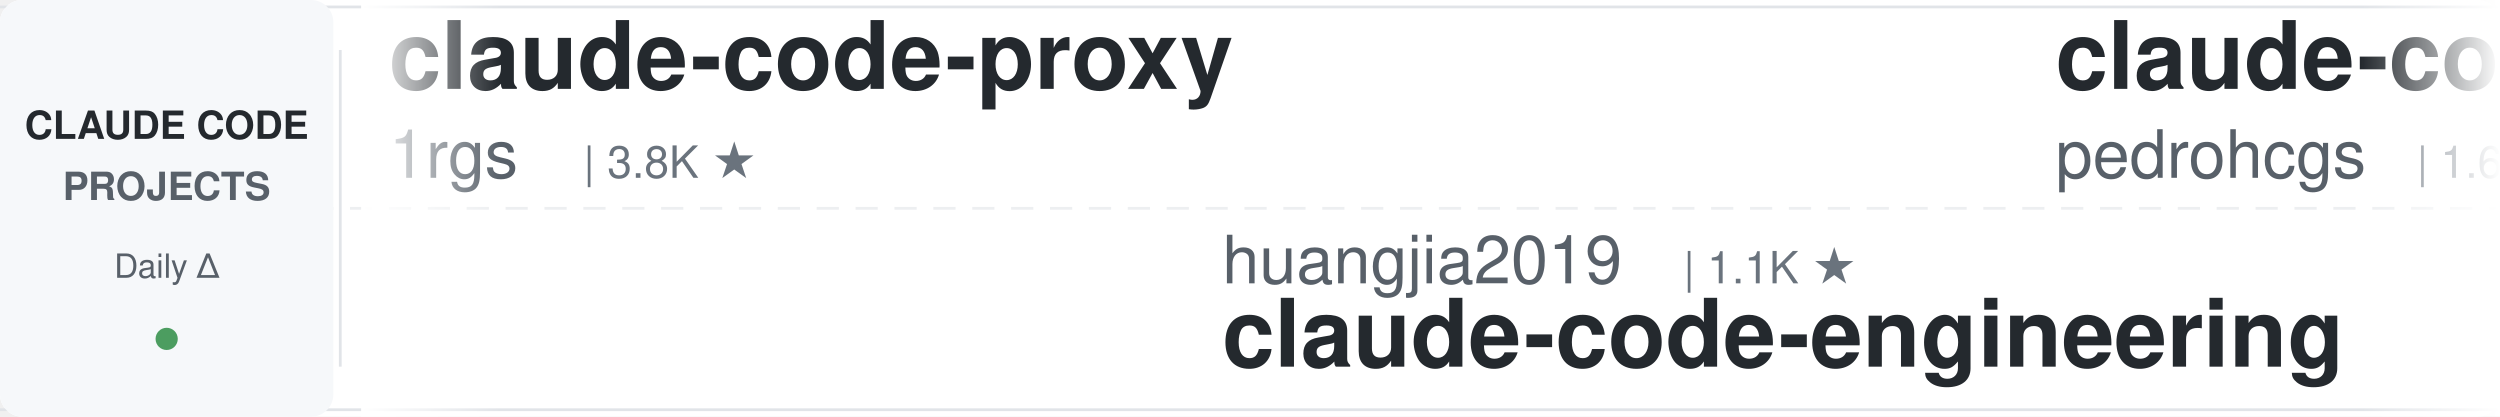
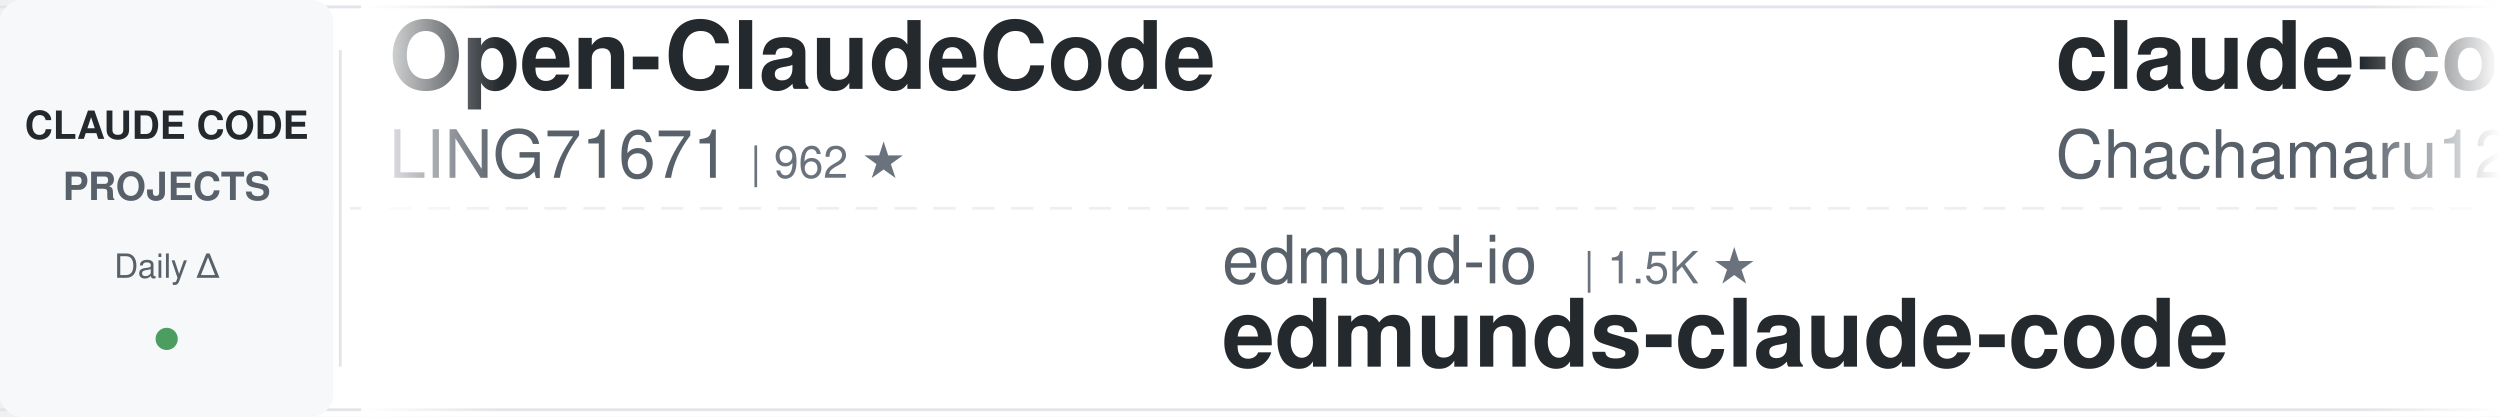
<svg xmlns="http://www.w3.org/2000/svg" width="900" height="150">
  <defs>
    <linearGradient id="leftFade" x1="0%" y1="0%" x2="100%" y2="0%">
      <stop offset="0%" style="stop-color:#ffffff;stop-opacity:1" />
      <stop offset="100%" style="stop-color:#ffffff;stop-opacity:0" />
    </linearGradient>
    <linearGradient id="rightFade" x1="0%" y1="0%" x2="100%" y2="0%">
      <stop offset="0%" style="stop-color:#ffffff;stop-opacity:0" />
      <stop offset="100%" style="stop-color:#ffffff;stop-opacity:1" />
    </linearGradient>
  </defs>
  <rect width="900" height="150" fill="#ffffff" rx="8" />
  <rect x="0" y="2" width="900" height="1" fill="#e1e4e8" />
  <rect x="0" y="147" width="900" height="1" fill="#e1e4e8" />
  <line x1="0" y1="75" x2="900" y2="75" stroke="#e1e4e8" stroke-width="1" stroke-dasharray="8 6" opacity="0.6" />
  <rect x="0" y="0" width="120" height="150" fill="#f6f8fa" rx="8" />
  <text x="60" y="50" font-family="-apple-system, BlinkMacSystemFont, 'Segoe UI', Helvetica, Arial, sans-serif" font-size="14" font-weight="600" fill="#24292e" text-anchor="middle">CLAUDE CODE</text>
  <text x="60" y="72" font-family="-apple-system, BlinkMacSystemFont, 'Segoe UI', Helvetica, Arial, sans-serif" font-size="14" font-weight="600" fill="#586069" text-anchor="middle">PROJECTS</text>
  <text x="60" y="100" font-family="-apple-system, BlinkMacSystemFont, 'Segoe UI', Helvetica, Arial, sans-serif" font-size="12" font-weight="500" fill="#586069" text-anchor="middle">Daily Δ</text>
  <circle cx="60" cy="122" r="4" fill="#22863a" opacity="0.8" />
  <rect x="122" y="18" width="1" height="114" fill="#e1e4e8" />
  <clipPath id="tickerClip">
    <rect x="130" y="0" width="770" height="150" />
  </clipPath>
  <g clip-path="url(#tickerClip)">
    <g id="tickerItems">
      <animateTransform attributeName="transform" attributeType="XML" type="translate" from="0 0" to="-3000 0" dur="54s" repeatCount="indefinite" />
      <g transform="translate(0, 0)">
-         <text x="140" y="32" font-family="-apple-system, BlinkMacSystemFont, 'Segoe UI', Helvetica, Arial, sans-serif" font-size="34" font-weight="600" fill="#24292e">claude-code-proxy</text>
-         <text x="140" y="64" font-family="-apple-system, BlinkMacSystemFont, 'Segoe UI', Helvetica, Arial, sans-serif" font-size="24" font-weight="400" fill="#586069">1rgs</text>
-         <text x="210" y="64" font-family="-apple-system, BlinkMacSystemFont, 'Segoe UI', Helvetica, Arial, sans-serif" font-size="16" font-weight="500" fill="#6a737d">| 3.8K ★</text>
+         <text x="140" y="32" font-family="-apple-system, BlinkMacSystemFont, 'Segoe UI', Helvetica, Arial, sans-serif" font-size="34" font-weight="600" fill="#24292e">Open-ClaudeCode</text>
+         <text x="140" y="64" font-family="-apple-system, BlinkMacSystemFont, 'Segoe UI', Helvetica, Arial, sans-serif" font-size="24" font-weight="400" fill="#586069">LING71671</text>
+         <text x="270" y="64" font-family="-apple-system, BlinkMacSystemFont, 'Segoe UI', Helvetica, Arial, sans-serif" font-size="16" font-weight="500" fill="#6a737d">| 962 ★</text>
      </g>
      <g transform="translate(300, 0)">
-         <text x="140" y="102" font-family="-apple-system, BlinkMacSystemFont, 'Segoe UI', Helvetica, Arial, sans-serif" font-size="24" font-weight="400" fill="#586069">huangjia2019</text>
-         <text x="306" y="102" font-family="-apple-system, BlinkMacSystemFont, 'Segoe UI', Helvetica, Arial, sans-serif" font-size="16" font-weight="500" fill="#6a737d">| 1.1K ★</text>
-         <text x="140" y="132" font-family="-apple-system, BlinkMacSystemFont, 'Segoe UI', Helvetica, Arial, sans-serif" font-size="34" font-weight="600" fill="#24292e">claude-code-engineering</text>
+         <text x="140" y="102" font-family="-apple-system, BlinkMacSystemFont, 'Segoe UI', Helvetica, Arial, sans-serif" font-size="24" font-weight="400" fill="#586069">edmund-io</text>
+         <text x="270" y="102" font-family="-apple-system, BlinkMacSystemFont, 'Segoe UI', Helvetica, Arial, sans-serif" font-size="16" font-weight="500" fill="#6a737d">| 1.5K ★</text>
+         <text x="140" y="132" font-family="-apple-system, BlinkMacSystemFont, 'Segoe UI', Helvetica, Arial, sans-serif" font-size="34" font-weight="600" fill="#24292e">edmunds-claude-code</text>
      </g>
      <g transform="translate(600, 0)">
-         <text x="140" y="32" font-family="-apple-system, BlinkMacSystemFont, 'Segoe UI', Helvetica, Arial, sans-serif" font-size="34" font-weight="600" fill="#24292e">claude-code-my-workflow</text>
-         <text x="140" y="64" font-family="-apple-system, BlinkMacSystemFont, 'Segoe UI', Helvetica, Arial, sans-serif" font-size="24" font-weight="400" fill="#586069">pedrohcgs</text>
-         <text x="270" y="64" font-family="-apple-system, BlinkMacSystemFont, 'Segoe UI', Helvetica, Arial, sans-serif" font-size="16" font-weight="500" fill="#6a737d">| 1.6K ★</text>
+         <text x="140" y="32" font-family="-apple-system, BlinkMacSystemFont, 'Segoe UI', Helvetica, Arial, sans-serif" font-size="34" font-weight="600" fill="#24292e">claude-code-harness</text>
+         <text x="140" y="64" font-family="-apple-system, BlinkMacSystemFont, 'Segoe UI', Helvetica, Arial, sans-serif" font-size="24" font-weight="400" fill="#586069">Chachamaru127</text>
+         <text x="318" y="64" font-family="-apple-system, BlinkMacSystemFont, 'Segoe UI', Helvetica, Arial, sans-serif" font-size="16" font-weight="500" fill="#6a737d">| 3.2K ★</text>
      </g>
      <g transform="translate(900, 0)">
-         <text x="140" y="102" font-family="-apple-system, BlinkMacSystemFont, 'Segoe UI', Helvetica, Arial, sans-serif" font-size="24" font-weight="400" fill="#586069">davila7</text>
-         <text x="246" y="102" font-family="-apple-system, BlinkMacSystemFont, 'Segoe UI', Helvetica, Arial, sans-serif" font-size="16" font-weight="500" fill="#6a737d">| 32.5K ★</text>
-         <text x="140" y="132" font-family="-apple-system, BlinkMacSystemFont, 'Segoe UI', Helvetica, Arial, sans-serif" font-size="34" font-weight="600" fill="#24292e">claude-code-templates</text>
+         <text x="140" y="102" font-family="-apple-system, BlinkMacSystemFont, 'Segoe UI', Helvetica, Arial, sans-serif" font-size="24" font-weight="400" fill="#586069">kodu-ai</text>
+         <text x="246" y="102" font-family="-apple-system, BlinkMacSystemFont, 'Segoe UI', Helvetica, Arial, sans-serif" font-size="16" font-weight="500" fill="#6a737d">| 5.2K ★</text>
+         <text x="140" y="132" font-family="-apple-system, BlinkMacSystemFont, 'Segoe UI', Helvetica, Arial, sans-serif" font-size="34" font-weight="600" fill="#24292e">claude-coder</text>
      </g>
      <g transform="translate(1200, 0)">
-         <text x="140" y="32" font-family="-apple-system, BlinkMacSystemFont, 'Segoe UI', Helvetica, Arial, sans-serif" font-size="34" font-weight="600" fill="#24292e">oh-my-claudecode</text>
-         <text x="140" y="64" font-family="-apple-system, BlinkMacSystemFont, 'Segoe UI', Helvetica, Arial, sans-serif" font-size="24" font-weight="400" fill="#586069">Yeachan-Heo</text>
-         <text x="294" y="64" font-family="-apple-system, BlinkMacSystemFont, 'Segoe UI', Helvetica, Arial, sans-serif" font-size="16" font-weight="500" fill="#6a737d">| 39.7K ★</text>
+         <text x="140" y="32" font-family="-apple-system, BlinkMacSystemFont, 'Segoe UI', Helvetica, Arial, sans-serif" font-size="34" font-weight="600" fill="#24292e">claude-code-source</text>
+         <text x="140" y="64" font-family="-apple-system, BlinkMacSystemFont, 'Segoe UI', Helvetica, Arial, sans-serif" font-size="24" font-weight="400" fill="#586069">JrCx7scC</text>
+         <text x="258" y="64" font-family="-apple-system, BlinkMacSystemFont, 'Segoe UI', Helvetica, Arial, sans-serif" font-size="16" font-weight="500" fill="#6a737d">| 376 ★</text>
      </g>
      <g transform="translate(1500, 0)">
+         <text x="140" y="102" font-family="-apple-system, BlinkMacSystemFont, 'Segoe UI', Helvetica, Arial, sans-serif" font-size="24" font-weight="400" fill="#586069">musistudio</text>
+         <text x="282" y="102" font-family="-apple-system, BlinkMacSystemFont, 'Segoe UI', Helvetica, Arial, sans-serif" font-size="16" font-weight="500" fill="#6a737d">| 37.6K ★</text>
+         <text x="140" y="132" font-family="-apple-system, BlinkMacSystemFont, 'Segoe UI', Helvetica, Arial, sans-serif" font-size="34" font-weight="600" fill="#24292e">claude-code-router</text>
+       </g>
+       <g transform="translate(1800, 0)">
+         <text x="140" y="32" font-family="-apple-system, BlinkMacSystemFont, 'Segoe UI', Helvetica, Arial, sans-serif" font-size="34" font-weight="600" fill="#24292e">skills</text>
+         <text x="140" y="64" font-family="-apple-system, BlinkMacSystemFont, 'Segoe UI', Helvetica, Arial, sans-serif" font-size="24" font-weight="400" fill="#586069">anthropics</text>
+         <text x="282" y="64" font-family="-apple-system, BlinkMacSystemFont, 'Segoe UI', Helvetica, Arial, sans-serif" font-size="16" font-weight="500" fill="#6a737d">| 180.0K ★</text>
+       </g>
+       <g transform="translate(2100, 0)">
        <text x="140" y="102" font-family="-apple-system, BlinkMacSystemFont, 'Segoe UI', Helvetica, Arial, sans-serif" font-size="24" font-weight="400" fill="#586069">Alishahryar1</text>
        <text x="306" y="102" font-family="-apple-system, BlinkMacSystemFont, 'Segoe UI', Helvetica, Arial, sans-serif" font-size="16" font-weight="500" fill="#6a737d">| 57.0K ★</text>
        <text x="140" y="132" font-family="-apple-system, BlinkMacSystemFont, 'Segoe UI', Helvetica, Arial, sans-serif" font-size="34" font-weight="600" fill="#24292e">free-claude-code</text>
      </g>
-       <g transform="translate(1800, 0)">
-         <text x="140" y="32" font-family="-apple-system, BlinkMacSystemFont, 'Segoe UI', Helvetica, Arial, sans-serif" font-size="34" font-weight="600" fill="#24292e">claude-coder</text>
-         <text x="140" y="64" font-family="-apple-system, BlinkMacSystemFont, 'Segoe UI', Helvetica, Arial, sans-serif" font-size="24" font-weight="400" fill="#586069">kodu-ai</text>
-         <text x="246" y="64" font-family="-apple-system, BlinkMacSystemFont, 'Segoe UI', Helvetica, Arial, sans-serif" font-size="16" font-weight="500" fill="#6a737d">| 5.2K ★</text>
-       </g>
-       <g transform="translate(2100, 0)">
-         <text x="140" y="102" font-family="-apple-system, BlinkMacSystemFont, 'Segoe UI', Helvetica, Arial, sans-serif" font-size="24" font-weight="400" fill="#586069">darcyegb</text>
-         <text x="258" y="102" font-family="-apple-system, BlinkMacSystemFont, 'Segoe UI', Helvetica, Arial, sans-serif" font-size="16" font-weight="500" fill="#6a737d">| 772 ★</text>
-         <text x="140" y="132" font-family="-apple-system, BlinkMacSystemFont, 'Segoe UI', Helvetica, Arial, sans-serif" font-size="34" font-weight="600" fill="#24292e">ClaudeCodeAgents</text>
-       </g>
      <g transform="translate(2400, 0)">
-         <text x="140" y="32" font-family="-apple-system, BlinkMacSystemFont, 'Segoe UI', Helvetica, Arial, sans-serif" font-size="34" font-weight="600" fill="#24292e">learn-claude-code</text>
-         <text x="140" y="64" font-family="-apple-system, BlinkMacSystemFont, 'Segoe UI', Helvetica, Arial, sans-serif" font-size="24" font-weight="400" fill="#586069">shareAI-lab</text>
-         <text x="294" y="64" font-family="-apple-system, BlinkMacSystemFont, 'Segoe UI', Helvetica, Arial, sans-serif" font-size="16" font-weight="500" fill="#6a737d">| 78.2K ★</text>
+         <text x="140" y="32" font-family="-apple-system, BlinkMacSystemFont, 'Segoe UI', Helvetica, Arial, sans-serif" font-size="34" font-weight="600" fill="#24292e">ECC</text>
+         <text x="140" y="64" font-family="-apple-system, BlinkMacSystemFont, 'Segoe UI', Helvetica, Arial, sans-serif" font-size="24" font-weight="400" fill="#586069">affaan-m</text>
+         <text x="258" y="64" font-family="-apple-system, BlinkMacSystemFont, 'Segoe UI', Helvetica, Arial, sans-serif" font-size="16" font-weight="500" fill="#6a737d">| 275.4K ★</text>
      </g>
      <g transform="translate(2700, 0)">
-         <text x="140" y="102" font-family="-apple-system, BlinkMacSystemFont, 'Segoe UI', Helvetica, Arial, sans-serif" font-size="24" font-weight="400" fill="#586069">shanraisshan</text>
-         <text x="306" y="102" font-family="-apple-system, BlinkMacSystemFont, 'Segoe UI', Helvetica, Arial, sans-serif" font-size="16" font-weight="500" fill="#6a737d">| 67.3K ★</text>
-         <text x="140" y="132" font-family="-apple-system, BlinkMacSystemFont, 'Segoe UI', Helvetica, Arial, sans-serif" font-size="34" font-weight="600" fill="#24292e">claude-code-best-practic...</text>
+         <text x="140" y="102" font-family="-apple-system, BlinkMacSystemFont, 'Segoe UI', Helvetica, Arial, sans-serif" font-size="24" font-weight="400" fill="#586069">Windy3f3f3f3f</text>
+         <text x="318" y="102" font-family="-apple-system, BlinkMacSystemFont, 'Segoe UI', Helvetica, Arial, sans-serif" font-size="16" font-weight="500" fill="#6a737d">| 3.7K ★</text>
+         <text x="140" y="132" font-family="-apple-system, BlinkMacSystemFont, 'Segoe UI', Helvetica, Arial, sans-serif" font-size="34" font-weight="600" fill="#24292e">how-claude-code-works</text>
      </g>
      <g transform="translate(3000, 0)">
-         <text x="140" y="32" font-family="-apple-system, BlinkMacSystemFont, 'Segoe UI', Helvetica, Arial, sans-serif" font-size="34" font-weight="600" fill="#24292e">claude-code-proxy</text>
-         <text x="140" y="64" font-family="-apple-system, BlinkMacSystemFont, 'Segoe UI', Helvetica, Arial, sans-serif" font-size="24" font-weight="400" fill="#586069">1rgs</text>
-         <text x="210" y="64" font-family="-apple-system, BlinkMacSystemFont, 'Segoe UI', Helvetica, Arial, sans-serif" font-size="16" font-weight="500" fill="#6a737d">| 3.8K ★</text>
+         <text x="140" y="32" font-family="-apple-system, BlinkMacSystemFont, 'Segoe UI', Helvetica, Arial, sans-serif" font-size="34" font-weight="600" fill="#24292e">Open-ClaudeCode</text>
+         <text x="140" y="64" font-family="-apple-system, BlinkMacSystemFont, 'Segoe UI', Helvetica, Arial, sans-serif" font-size="24" font-weight="400" fill="#586069">LING71671</text>
+         <text x="270" y="64" font-family="-apple-system, BlinkMacSystemFont, 'Segoe UI', Helvetica, Arial, sans-serif" font-size="16" font-weight="500" fill="#6a737d">| 962 ★</text>
      </g>
      <g transform="translate(3300, 0)">
-         <text x="140" y="102" font-family="-apple-system, BlinkMacSystemFont, 'Segoe UI', Helvetica, Arial, sans-serif" font-size="24" font-weight="400" fill="#586069">huangjia2019</text>
-         <text x="306" y="102" font-family="-apple-system, BlinkMacSystemFont, 'Segoe UI', Helvetica, Arial, sans-serif" font-size="16" font-weight="500" fill="#6a737d">| 1.1K ★</text>
-         <text x="140" y="132" font-family="-apple-system, BlinkMacSystemFont, 'Segoe UI', Helvetica, Arial, sans-serif" font-size="34" font-weight="600" fill="#24292e">claude-code-engineering</text>
+         <text x="140" y="102" font-family="-apple-system, BlinkMacSystemFont, 'Segoe UI', Helvetica, Arial, sans-serif" font-size="24" font-weight="400" fill="#586069">edmund-io</text>
+         <text x="270" y="102" font-family="-apple-system, BlinkMacSystemFont, 'Segoe UI', Helvetica, Arial, sans-serif" font-size="16" font-weight="500" fill="#6a737d">| 1.5K ★</text>
+         <text x="140" y="132" font-family="-apple-system, BlinkMacSystemFont, 'Segoe UI', Helvetica, Arial, sans-serif" font-size="34" font-weight="600" fill="#24292e">edmunds-claude-code</text>
      </g>
      <g transform="translate(3600, 0)">
-         <text x="140" y="32" font-family="-apple-system, BlinkMacSystemFont, 'Segoe UI', Helvetica, Arial, sans-serif" font-size="34" font-weight="600" fill="#24292e">claude-code-my-workflow</text>
-         <text x="140" y="64" font-family="-apple-system, BlinkMacSystemFont, 'Segoe UI', Helvetica, Arial, sans-serif" font-size="24" font-weight="400" fill="#586069">pedrohcgs</text>
-         <text x="270" y="64" font-family="-apple-system, BlinkMacSystemFont, 'Segoe UI', Helvetica, Arial, sans-serif" font-size="16" font-weight="500" fill="#6a737d">| 1.6K ★</text>
+         <text x="140" y="32" font-family="-apple-system, BlinkMacSystemFont, 'Segoe UI', Helvetica, Arial, sans-serif" font-size="34" font-weight="600" fill="#24292e">claude-code-harness</text>
+         <text x="140" y="64" font-family="-apple-system, BlinkMacSystemFont, 'Segoe UI', Helvetica, Arial, sans-serif" font-size="24" font-weight="400" fill="#586069">Chachamaru127</text>
+         <text x="318" y="64" font-family="-apple-system, BlinkMacSystemFont, 'Segoe UI', Helvetica, Arial, sans-serif" font-size="16" font-weight="500" fill="#6a737d">| 3.2K ★</text>
      </g>
      <g transform="translate(3900, 0)">
-         <text x="140" y="102" font-family="-apple-system, BlinkMacSystemFont, 'Segoe UI', Helvetica, Arial, sans-serif" font-size="24" font-weight="400" fill="#586069">davila7</text>
-         <text x="246" y="102" font-family="-apple-system, BlinkMacSystemFont, 'Segoe UI', Helvetica, Arial, sans-serif" font-size="16" font-weight="500" fill="#6a737d">| 32.5K ★</text>
-         <text x="140" y="132" font-family="-apple-system, BlinkMacSystemFont, 'Segoe UI', Helvetica, Arial, sans-serif" font-size="34" font-weight="600" fill="#24292e">claude-code-templates</text>
+         <text x="140" y="102" font-family="-apple-system, BlinkMacSystemFont, 'Segoe UI', Helvetica, Arial, sans-serif" font-size="24" font-weight="400" fill="#586069">kodu-ai</text>
+         <text x="246" y="102" font-family="-apple-system, BlinkMacSystemFont, 'Segoe UI', Helvetica, Arial, sans-serif" font-size="16" font-weight="500" fill="#6a737d">| 5.2K ★</text>
+         <text x="140" y="132" font-family="-apple-system, BlinkMacSystemFont, 'Segoe UI', Helvetica, Arial, sans-serif" font-size="34" font-weight="600" fill="#24292e">claude-coder</text>
      </g>
    </g>
  </g>
  <rect x="130" y="0" width="50" height="150" fill="url(#leftFade)" />
  <rect x="850" y="0" width="50" height="150" fill="url(#rightFade)" />
</svg>
